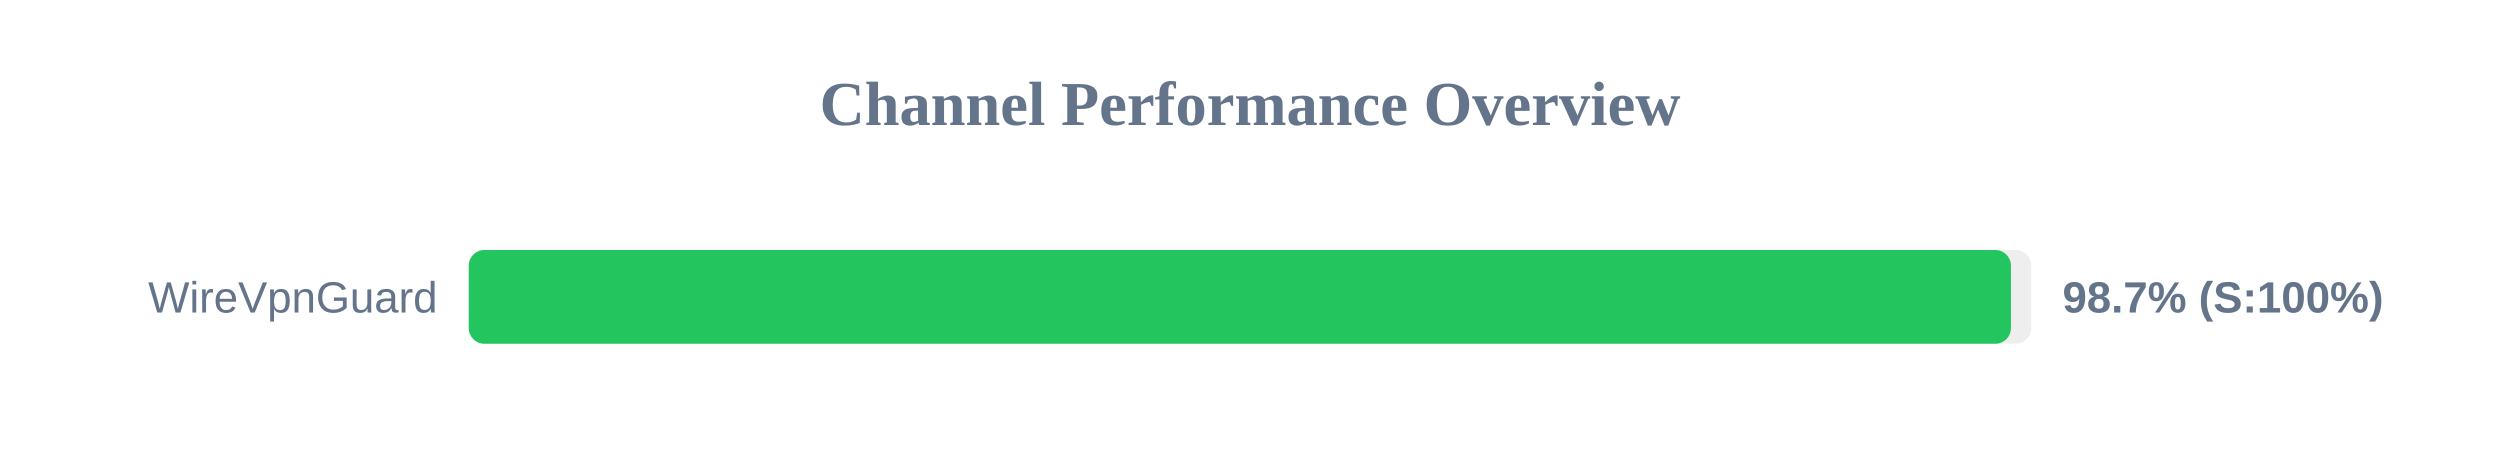
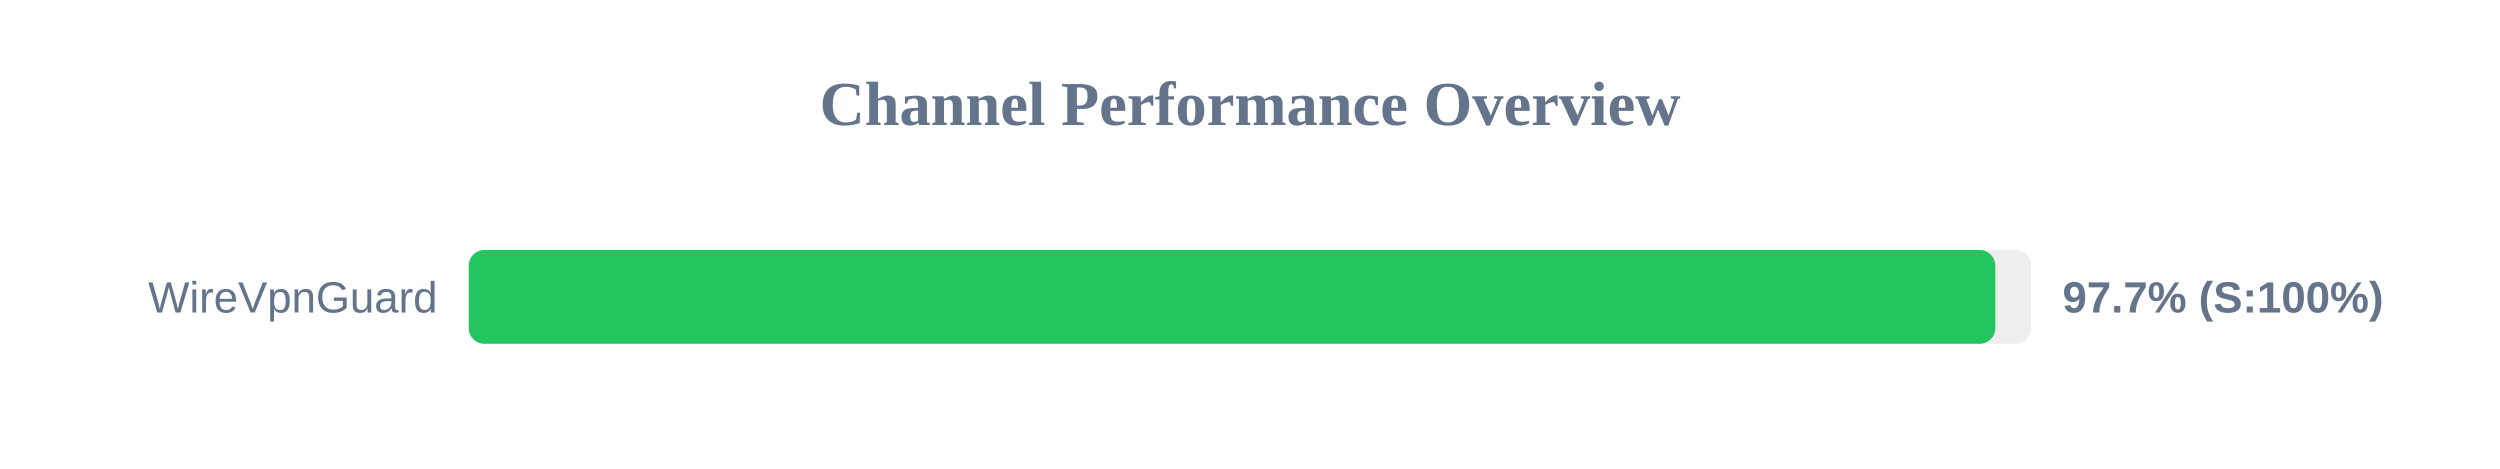
<svg xmlns="http://www.w3.org/2000/svg" width="800" height="150" version="1.1">
  <style>
        .row { font: 14px Arial; fill: #64748b; }
        .score { font: bold 14px Arial; fill: #64748b; }
    </style>
  <text x="400" y="40" text-anchor="middle" font-size="20px" font-weight="bold" fill="#64748b">Channel Performance Overview</text>
  <rect x="150" y="80" width="500" height="30" fill="#eee" rx="5" />
-   <rect x="150" y="80" width="493.5" height="30" fill="#22c55e" rx="5" />
+   <rect x="150" y="80" width="488.5" height="30" fill="#22c55e" rx="5" />
  <text x="140" y="100" text-anchor="end" class="row">WireVpnGuard</text>
-   <text x="660" y="100" text-anchor="start" class="score">98.7% (S:100%)</text>
+   <text x="660" y="100" text-anchor="start" class="score">97.7% (S:100%)</text>
</svg>
